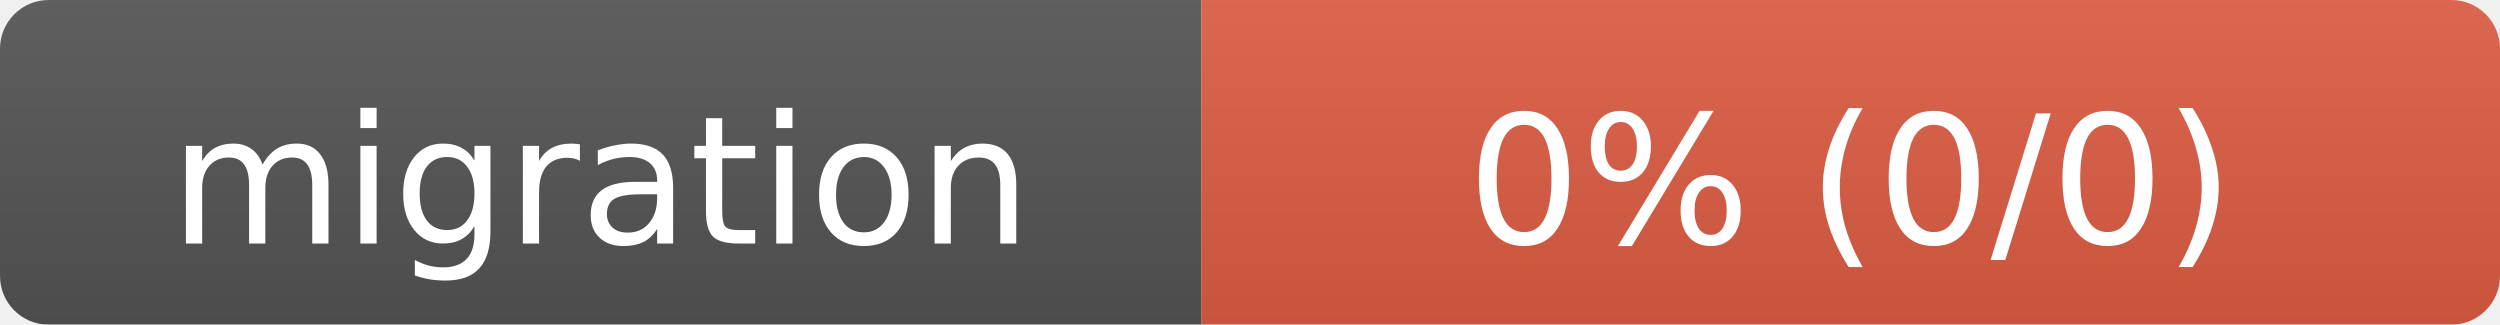
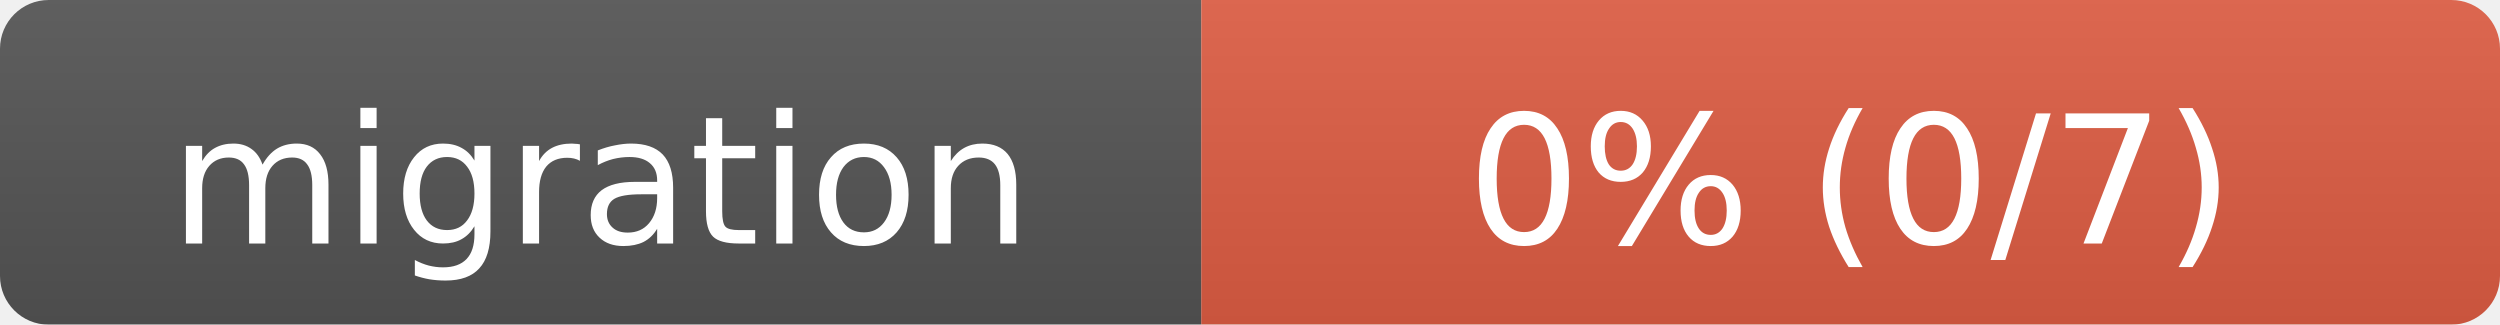
- <svg xmlns="http://www.w3.org/2000/svg" width="154" height="20" role="img" aria-label="migration: 0% (0/0)">
+ <svg xmlns="http://www.w3.org/2000/svg" width="154" height="20" role="img" aria-label="migration: 0% (0/7)">
  <linearGradient id="s" x2="0" y2="100%">
    <stop offset="0" stop-color="#bbb" stop-opacity=".1" />
    <stop offset="1" stop-opacity=".1" />
  </linearGradient>
  <mask id="m">
    <rect width="154" height="20" rx="3" fill="#fff" />
  </mask>
  <g mask="url(#m)">
    <rect width="74" height="20" fill="#555" />
    <rect x="74" width="80" height="20" fill="#e05d44" />
    <rect width="154" height="20" fill="url(#s)" />
  </g>
  <g fill="#fff" text-anchor="middle" font-family="Verdana,Geneva,DejaVu Sans,sans-serif" font-size="11">
    <text x="37" y="15">migration</text>
-     <text x="114" y="15">0% (0/0)</text>
+     <text x="114" y="15">0% (0/7)</text>
  </g>
</svg>
